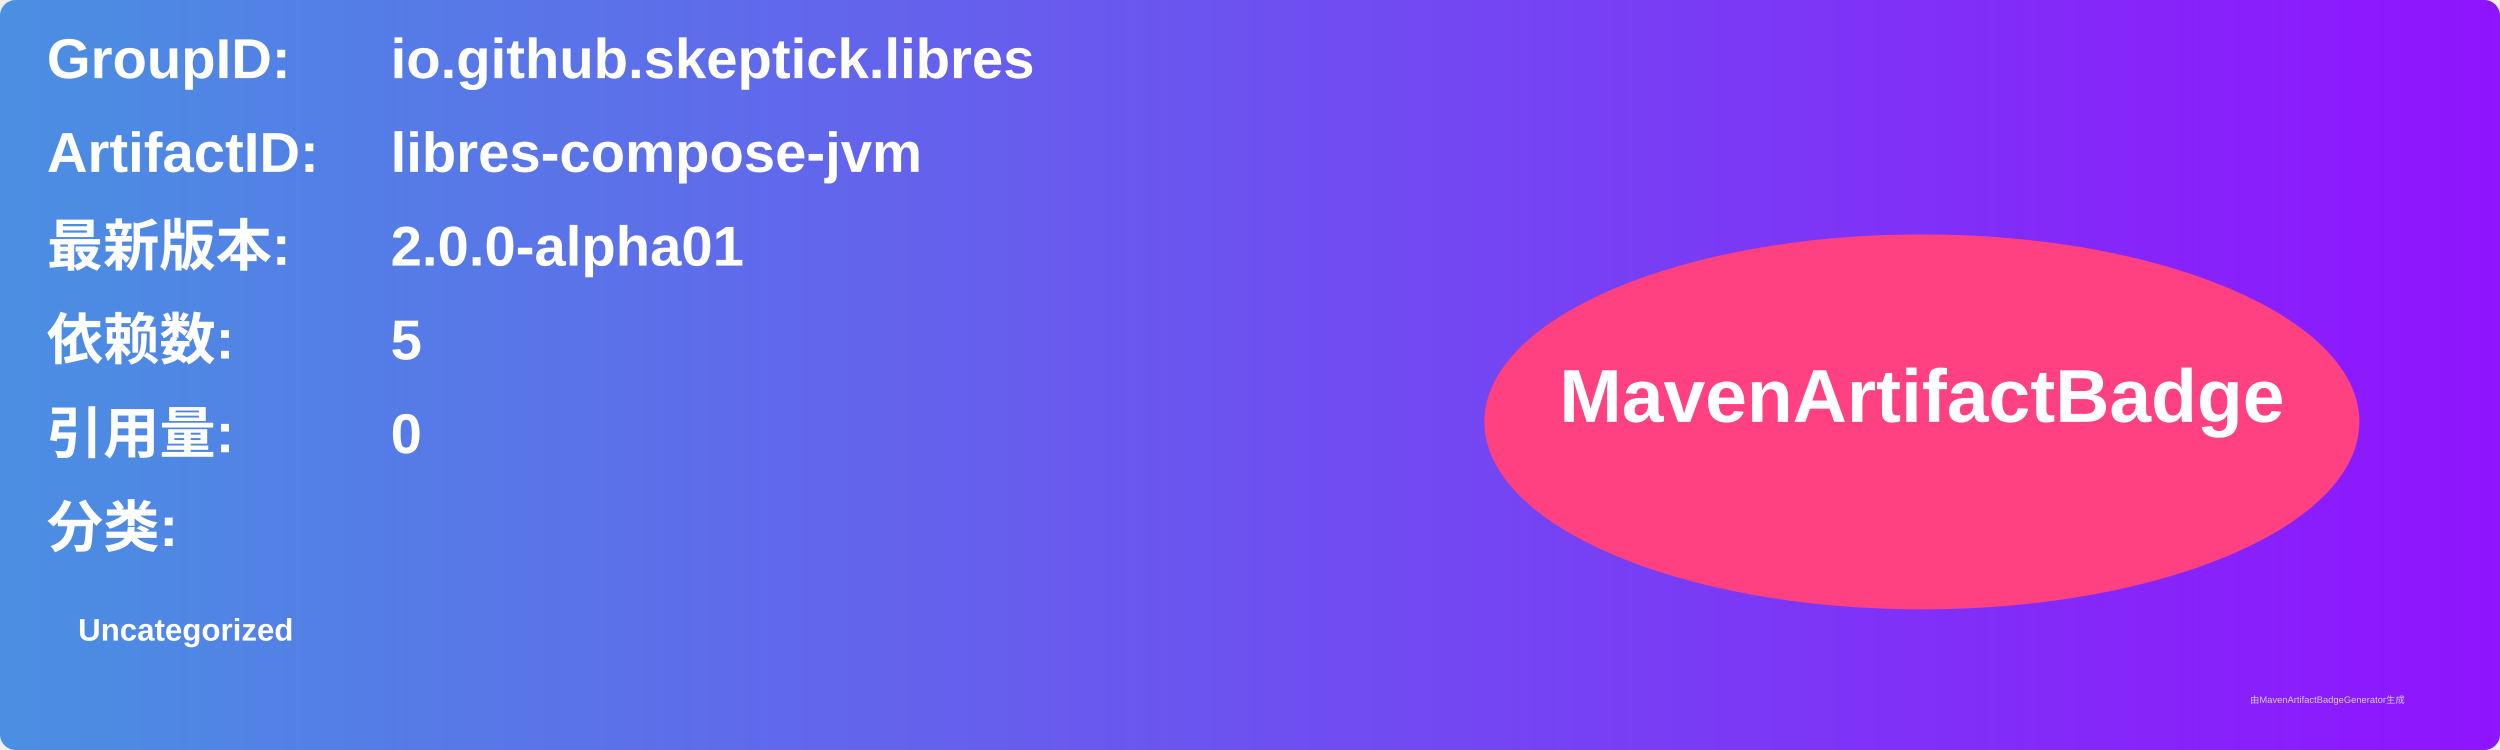
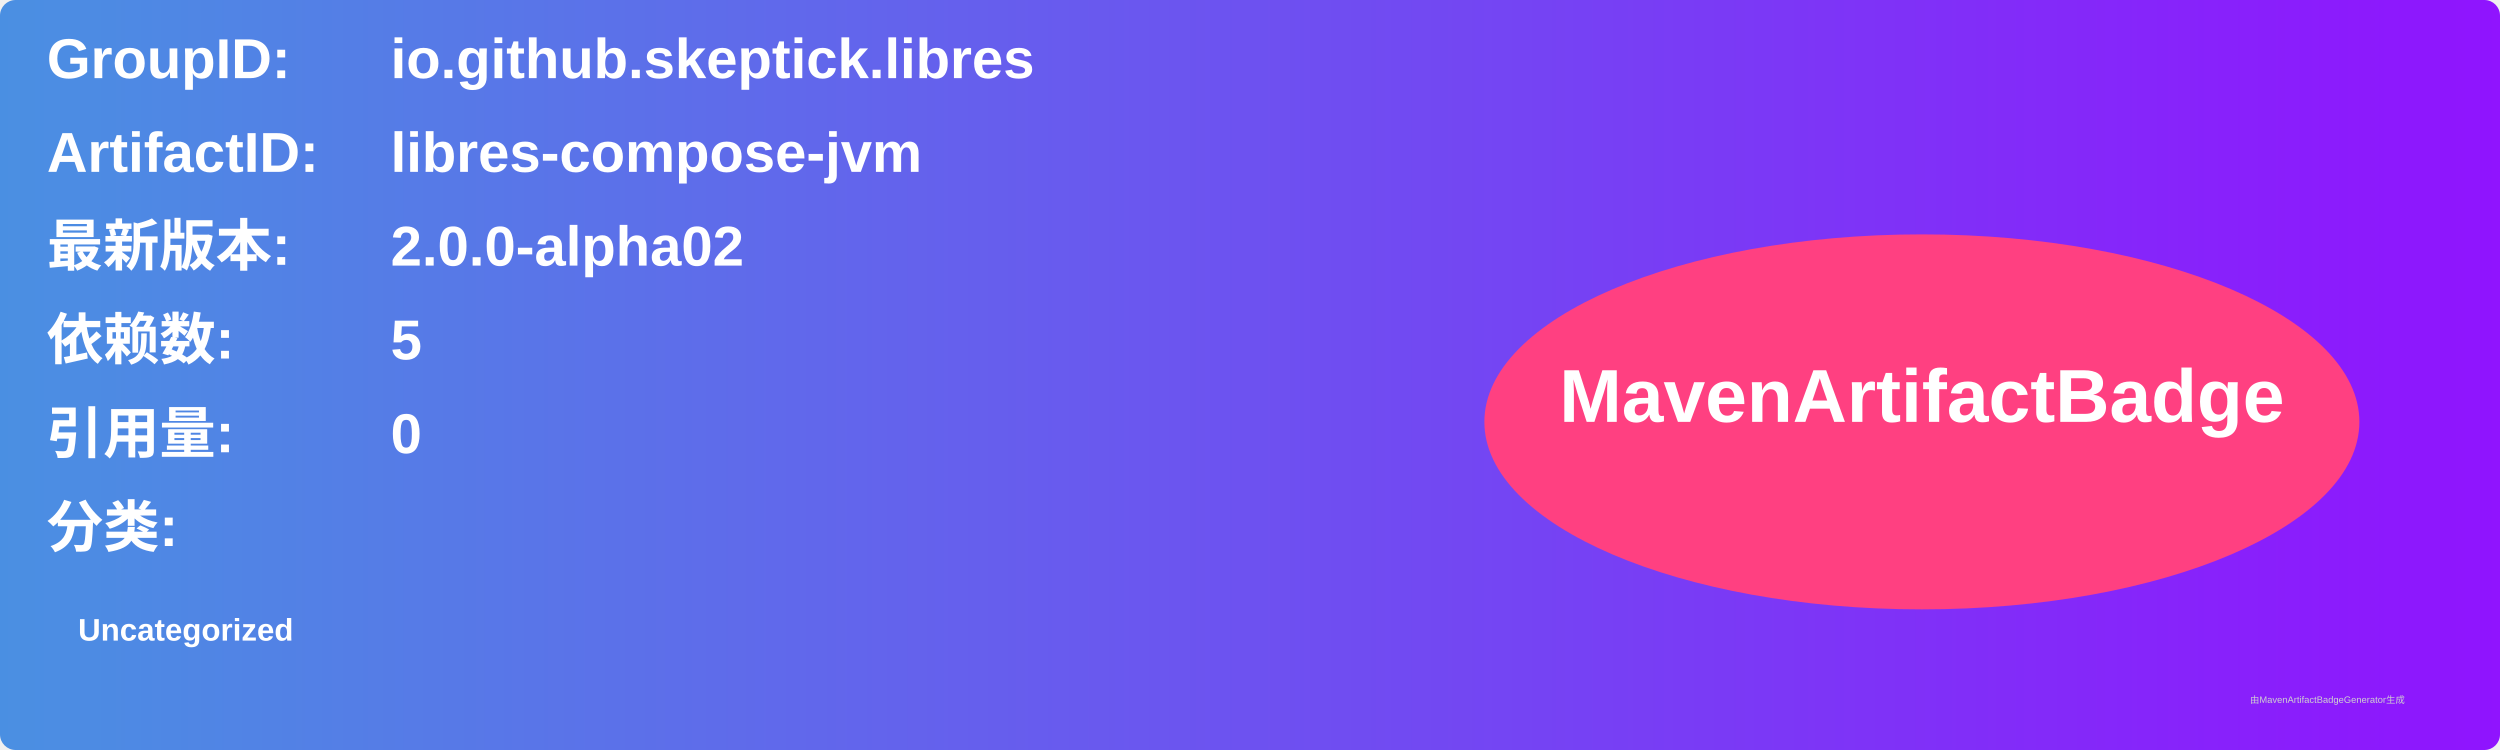
<svg xmlns="http://www.w3.org/2000/svg" width="800" height="240" viewBox="0 0 800 240">
  <linearGradient id="grad" x1="0%" y1="0%" x2="100%" y2="0%">
    <stop offset="0%" stop-color="#4a90e2" />
    <stop offset="100%" stop-color="#9013fe" />
  </linearGradient>
  <rect width="100%" height="100%" rx="5" ry="5" fill="url(#grad)" />
  <g transform="translate(15, 15)">
    <text x="0" y="10" font-family="Arial" font-size="18" fill="white" font-weight="bold" width="260">GroupID:</text>
    <text x="110" y="10" font-family="Arial" font-size="18" fill="white" font-weight="bold" width="460">io.github.skeptick.libres</text>
    <text x="0" y="40" font-family="Arial" font-size="18" fill="white" font-weight="bold" width="260">ArtifactID:</text>
    <text x="110" y="40" font-family="Arial" font-size="18" fill="white" font-weight="bold" width="460">libres-compose-jvm</text>
    <text x="0" y="70" font-family="Arial" font-size="18" fill="white" font-weight="bold">最新版本:</text>
    <text x="110" y="70" font-family="Arial" font-size="18" fill="white" font-weight="bold">
-       <tspan font-weight="bold">2.0.0-alpha01</tspan>
+       <tspan font-weight="bold">2.0.0-alpha02</tspan>
    </text>
    <text x="0" y="100" font-family="Arial" font-size="18" fill="white" font-weight="bold">依赖数: </text>
    <text x="110" y="100" font-family="Arial" font-size="18" fill="white">
      <tspan font-weight="bold">5</tspan>
    </text>
    <text x="0" y="130" font-family="Arial" font-size="18" fill="white" font-weight="bold">引用量: </text>
    <text x="110" y="130" font-family="Arial" font-size="18" fill="white">
      <tspan font-weight="bold">0</tspan>
    </text>
    <text x="0" y="160" font-family="Arial" font-size="18" fill="white" font-weight="bold">分类:</text>
    <text x="10" y="190" font-family="Arial" font-size="10" fill="white">
      <tspan font-weight="bold">Uncategorized</tspan>
    </text>
    <ellipse cx="600" cy="120" rx="140" ry="60" fill="#ff4081" />
    <text x="600" y="120" text-anchor="middle" font-family="Arial" font-size="24" fill="white" font-weight="bold">MavenArtifactBadge</text>
  </g>
  <text x="720" y="225" font-family="Arial" font-size="3" fill="#d0d0d0">由MavenArtifactBadgeGenerator生成</text>
</svg>
